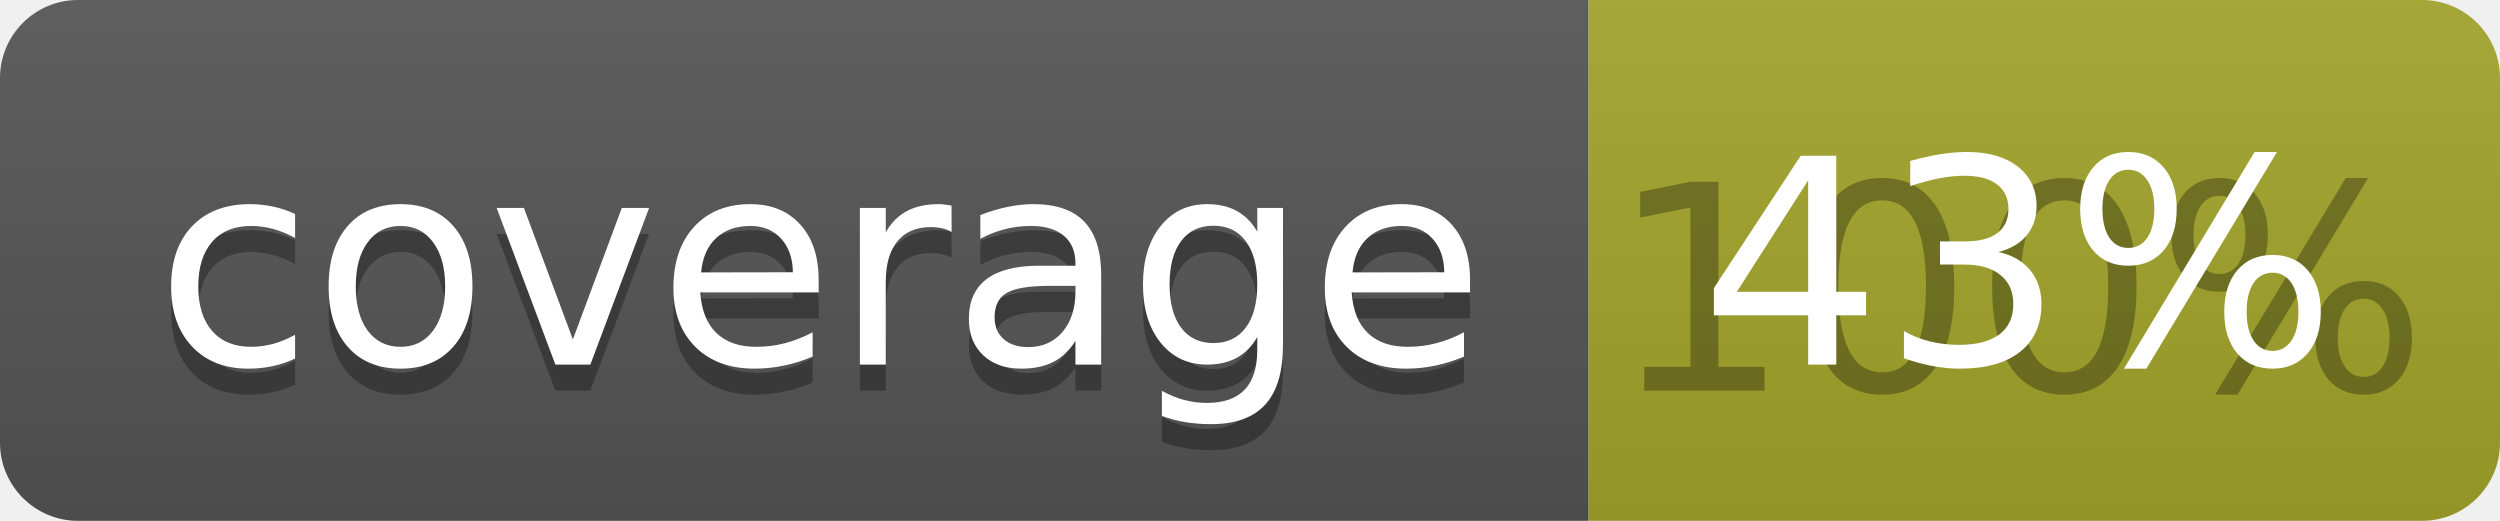
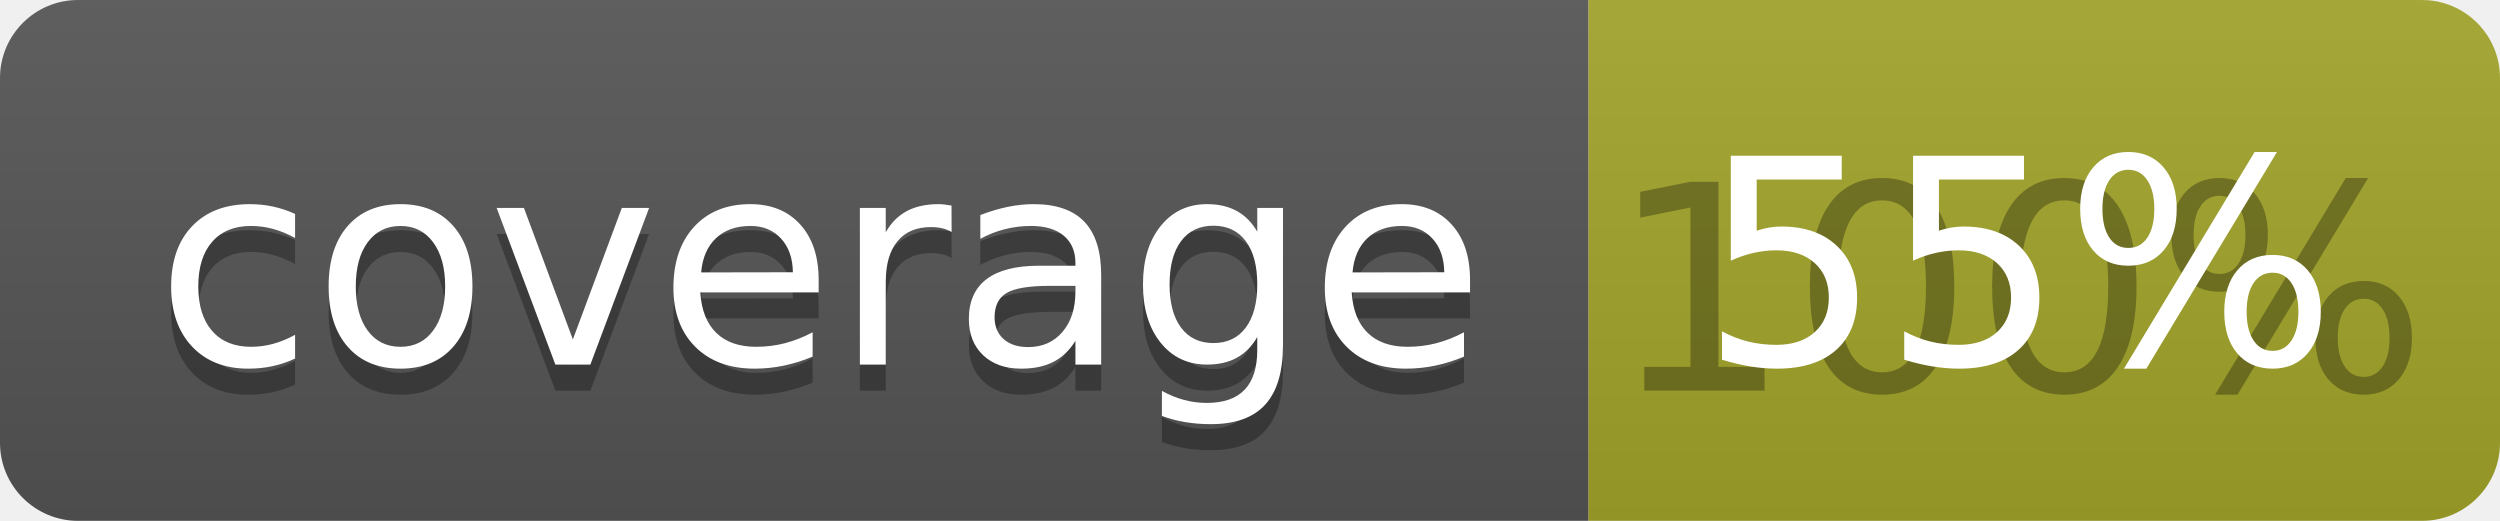
<svg xmlns="http://www.w3.org/2000/svg" width="96" height="20">
  <linearGradient id="b" x2="0" y2="100%">
    <stop offset="0" stop-color="#bbb" stop-opacity=".1" />
    <stop offset="1" stop-opacity=".1" />
  </linearGradient>
  <clipPath id="a">
    <rect width="96" height="20" rx="3" fill="#fff" />
  </clipPath>
  <g clip-path="url(#a)">
    <path fill="#555" d="M0 0h61v20H0z" />
    <path fill="#A3A52A" d="M61 0h35v20H61z" />
    <path fill="url(#b)" d="M0 0h96v20H0z" />
  </g>
  <g fill="#fff" text-anchor="middle" font-family="DejaVu Sans,Verdana,Geneva,sans-serif" font-size="110">
    <text x="315" y="150" fill="#010101" fill-opacity=".3" transform="scale(.1)" textLength="510">coverage</text>
    <text x="315" y="140" transform="scale(.1)" textLength="510">coverage</text>
    <text x="775" y="150" fill="#010101" fill-opacity=".3" transform="scale(.1)" textLength="250">100%</text>
-     <text x="775" y="140" transform="scale(.1)" textLength="250">43%</text>
+     <text x="775" y="140" transform="scale(.1)" textLength="250">55%</text>
  </g>
</svg>
